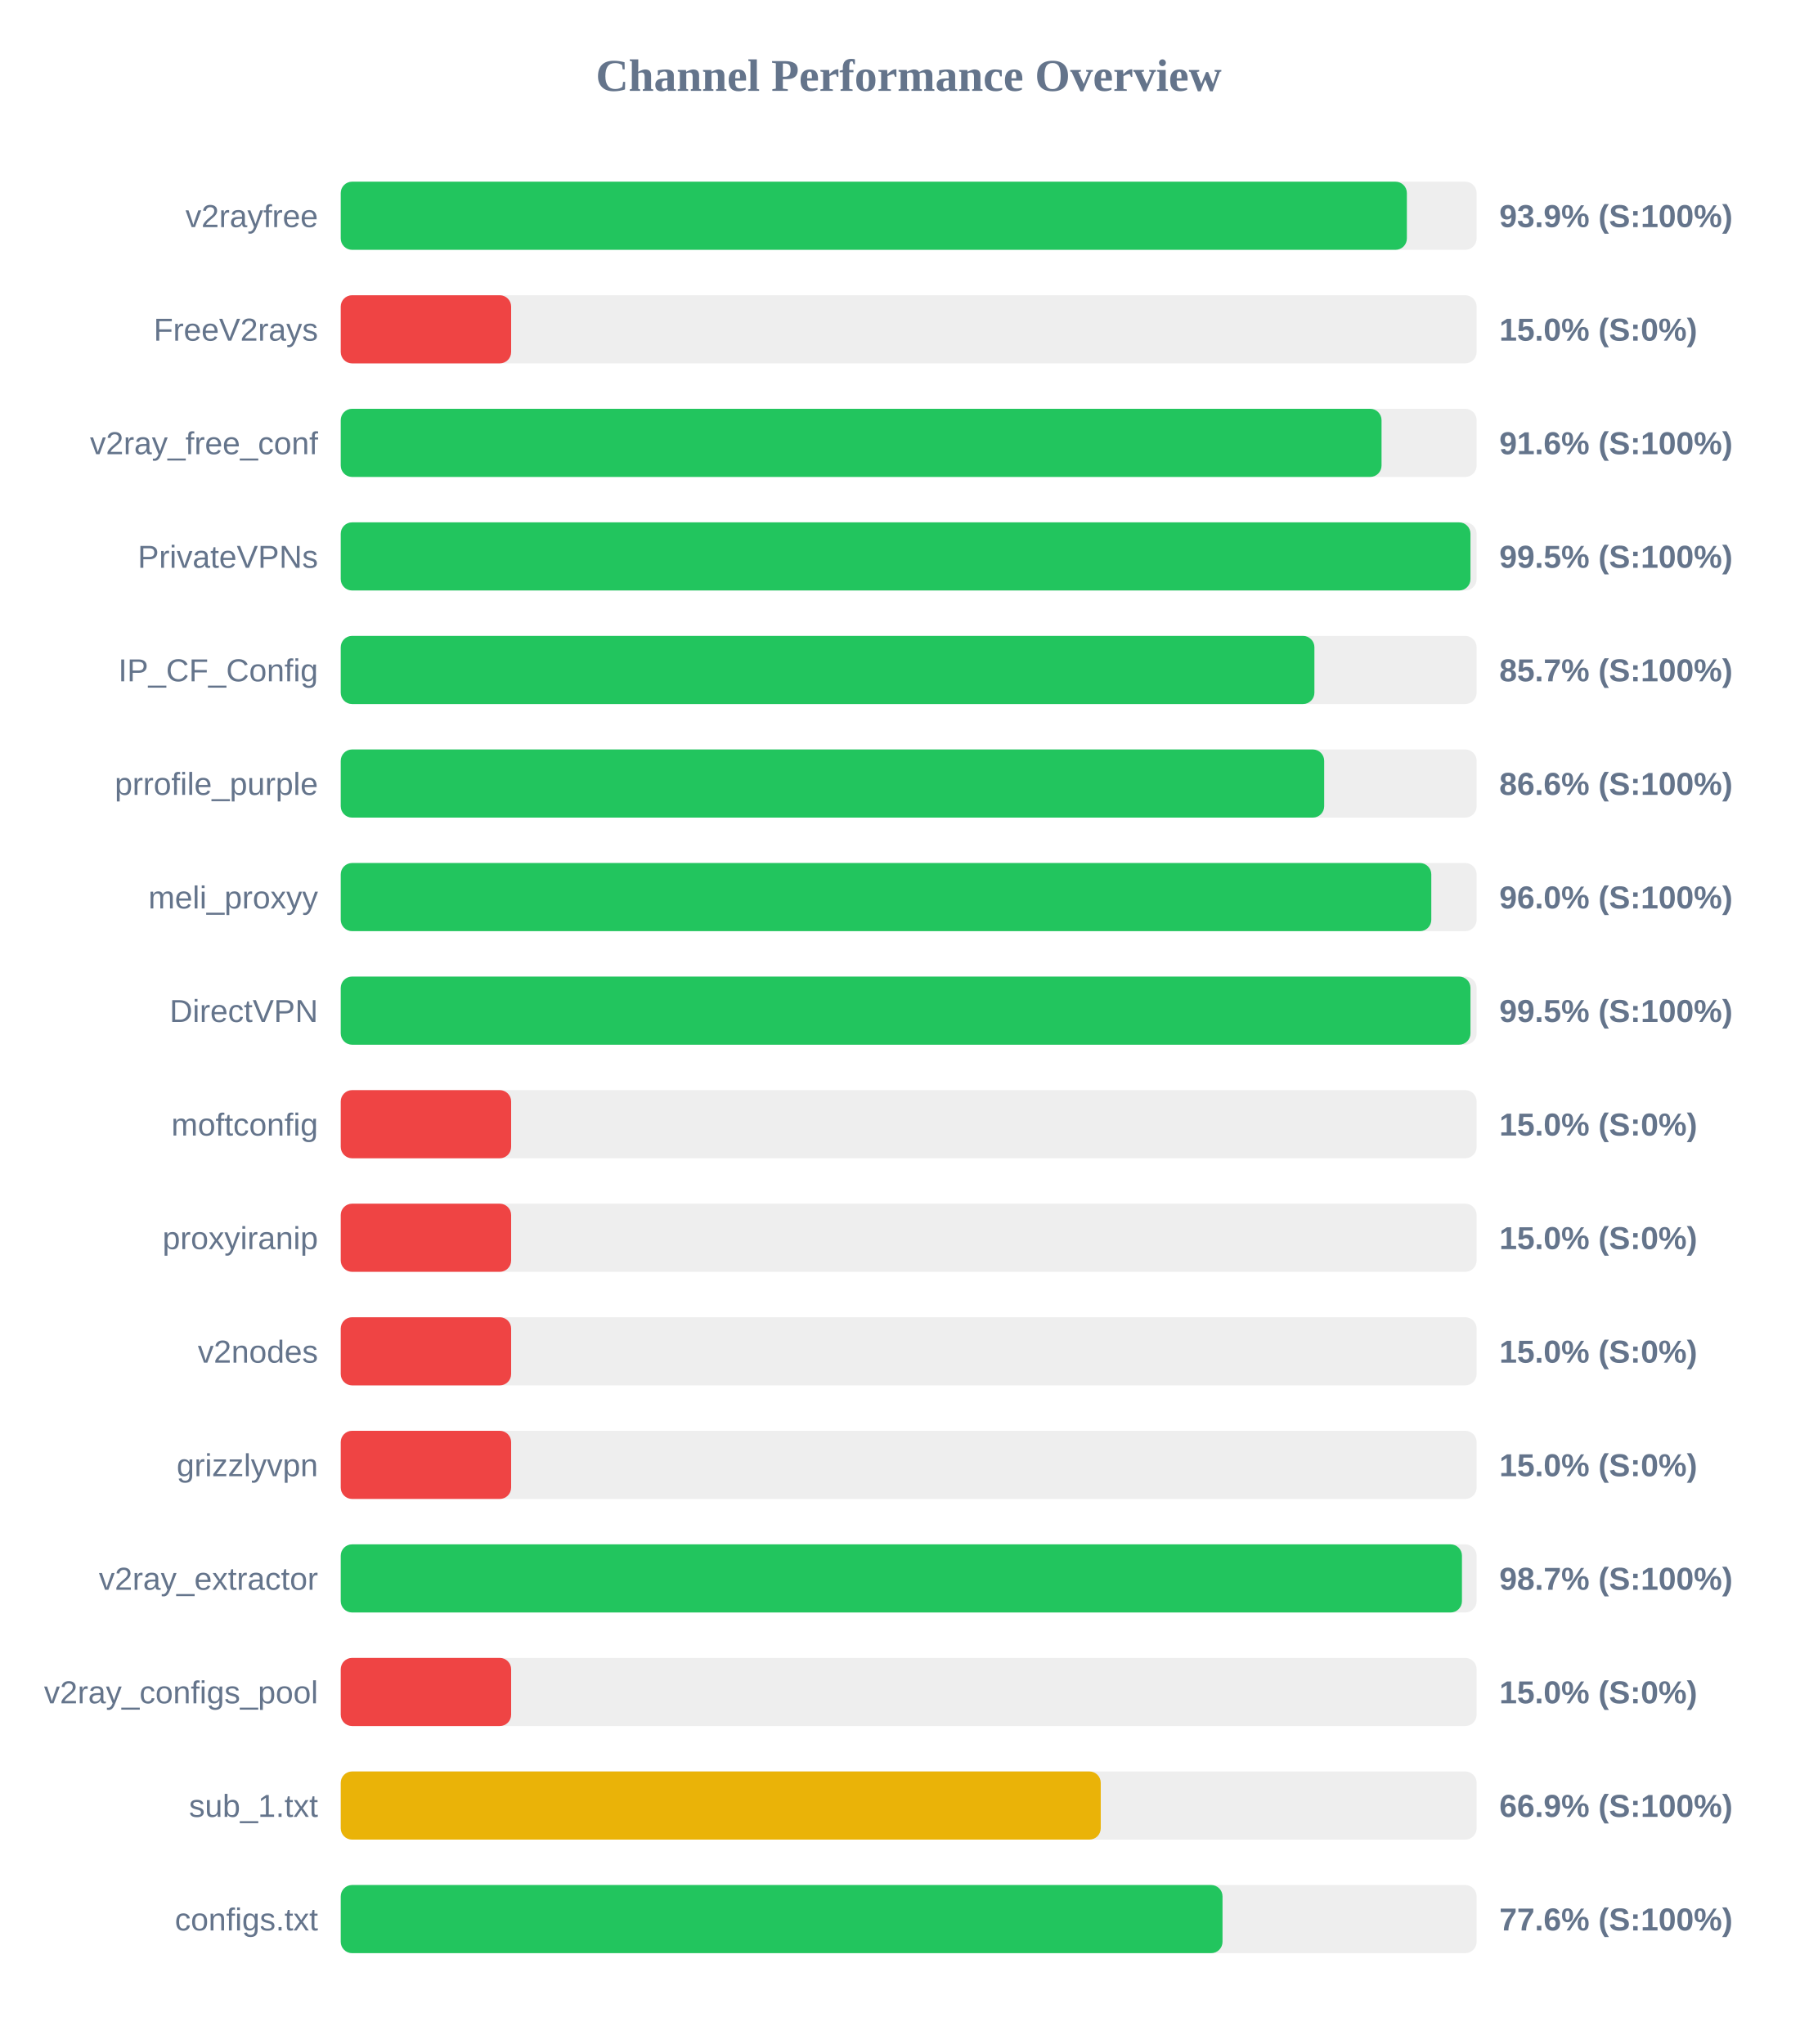
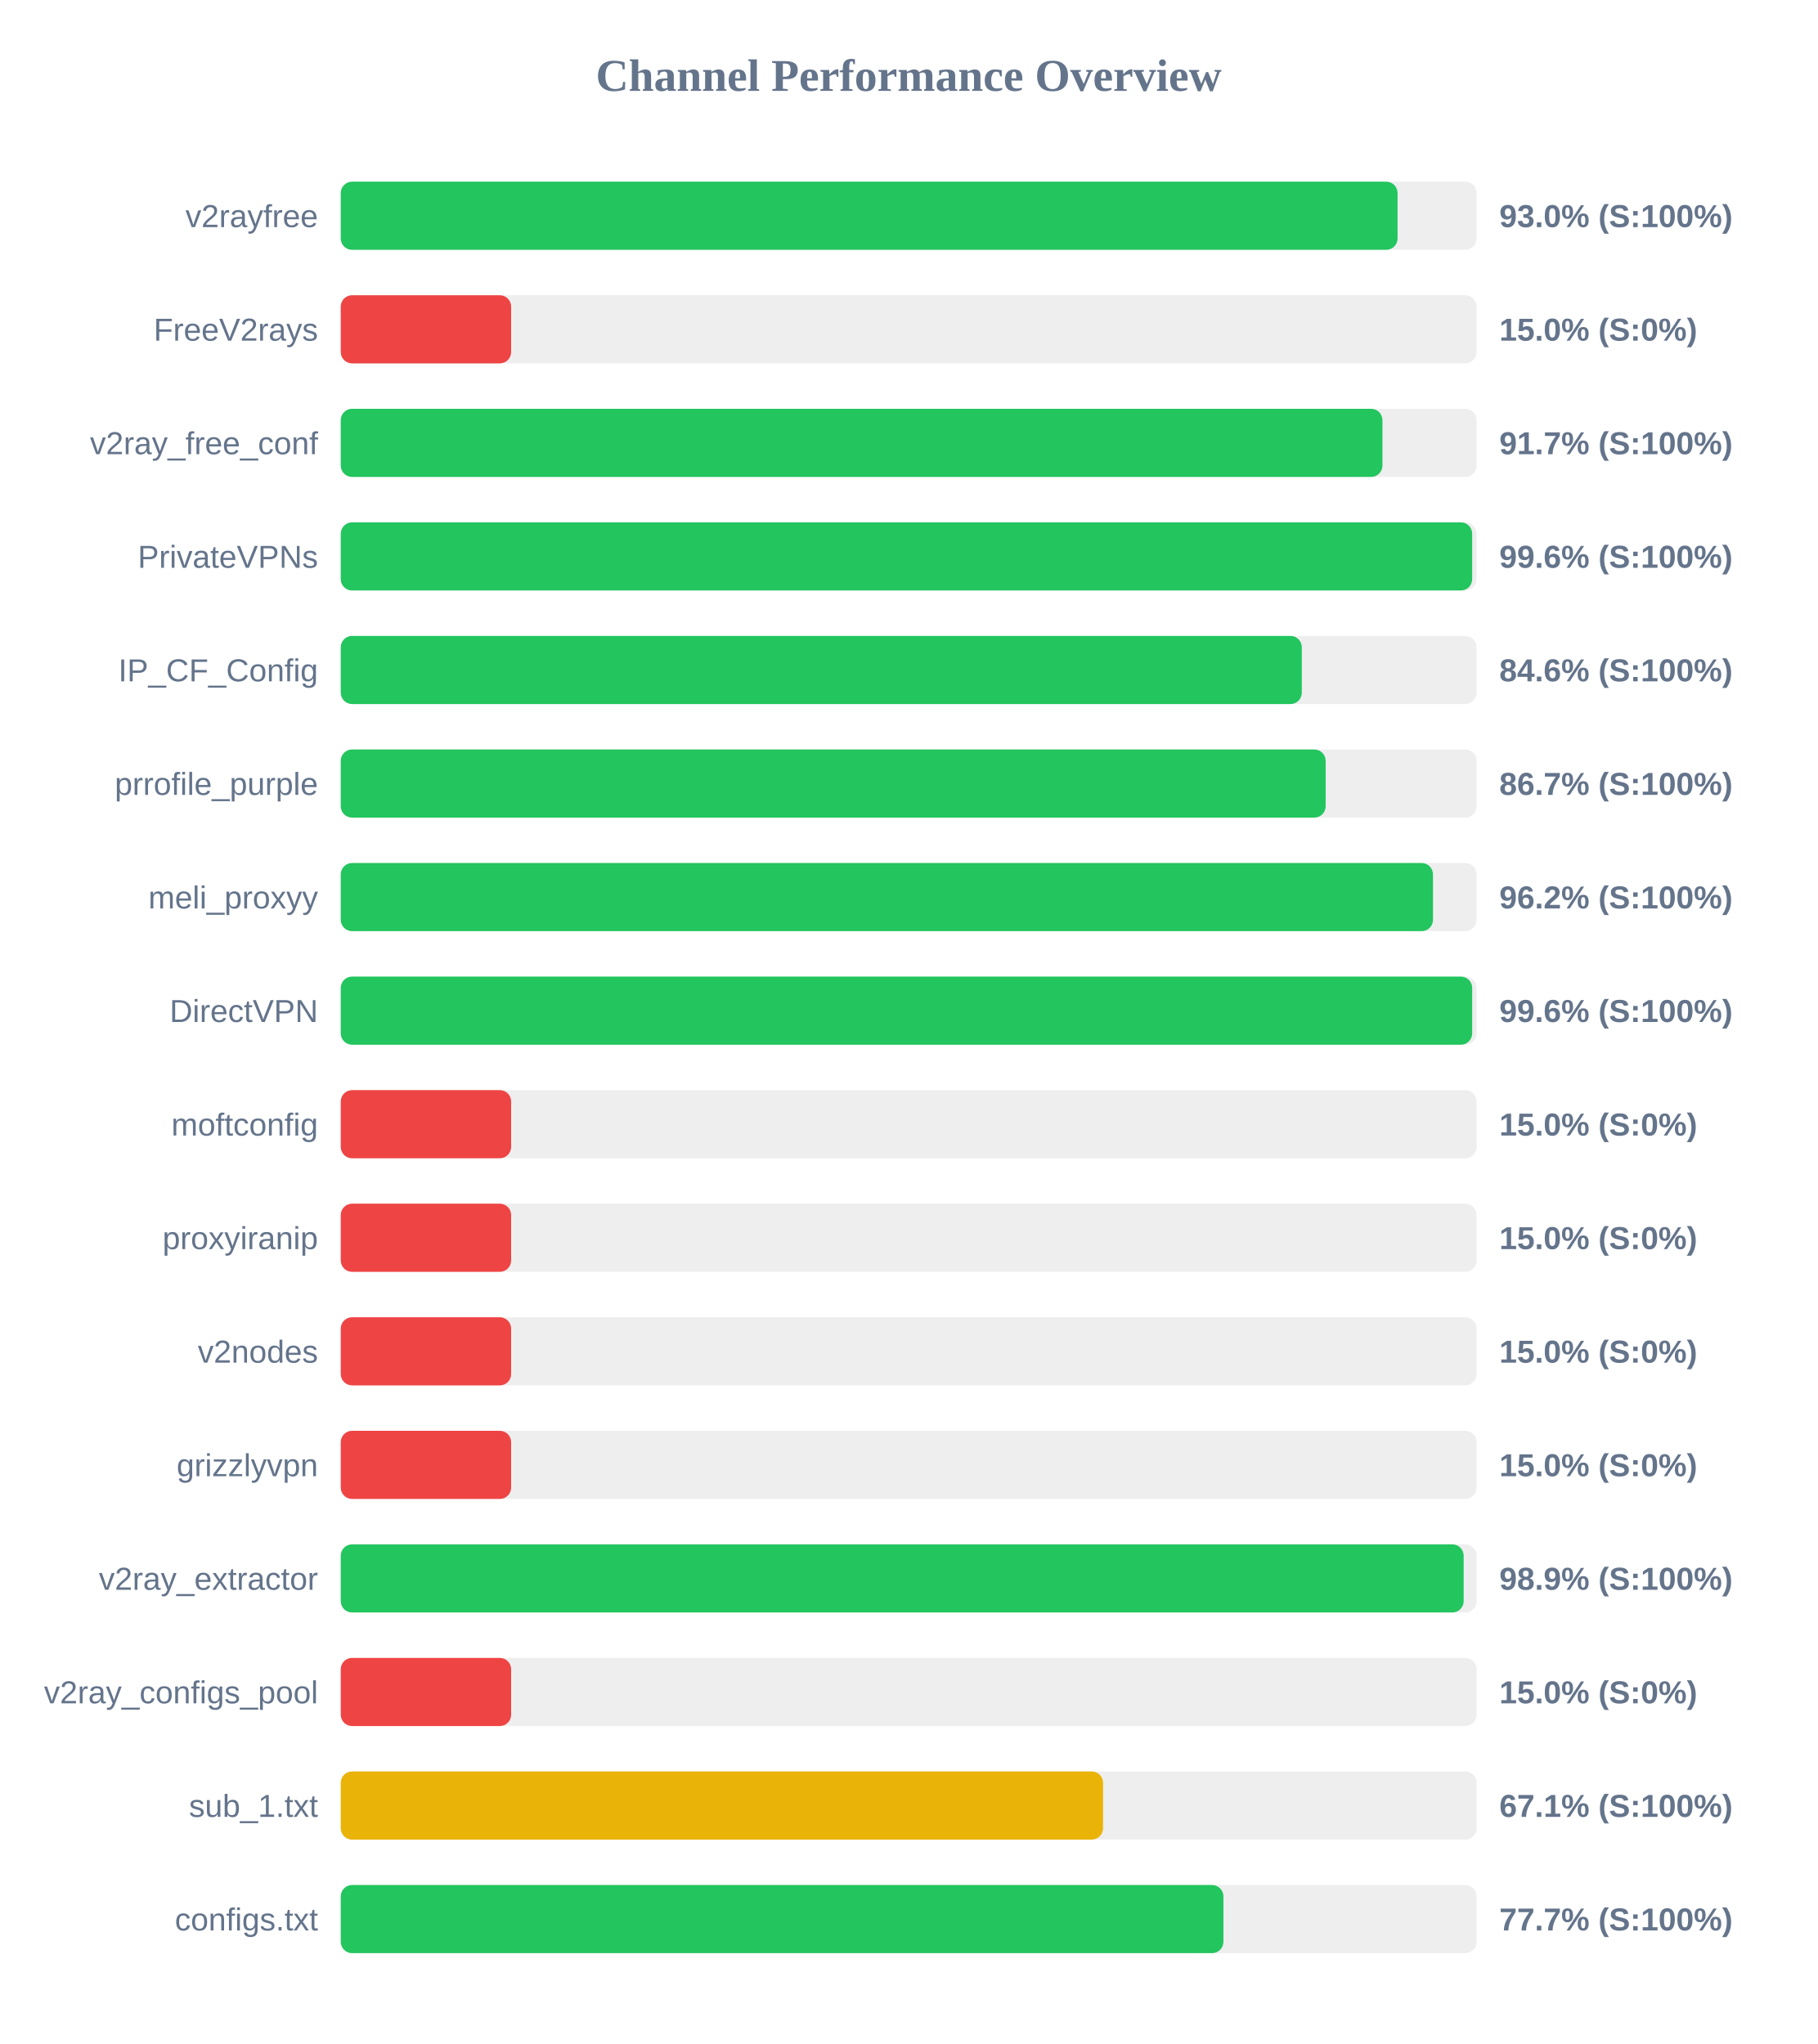
<svg xmlns="http://www.w3.org/2000/svg" width="800" height="900" version="1.1">
  <style>
        .row { font: 14px Arial; fill: #64748b; }
        .score { font: bold 14px Arial; fill: #64748b; }
    </style>
  <text x="400" y="40" text-anchor="middle" font-size="20px" font-weight="bold" fill="#64748b">Channel Performance Overview</text>
  <rect x="150" y="80" width="500" height="30" fill="#eee" rx="5" />
-   <rect x="150" y="80" width="469.3" height="30" fill="#22c55e" rx="5" />
+   <rect x="150" y="80" width="465.2" height="30" fill="#22c55e" rx="5" />
  <text x="140" y="100" text-anchor="end" class="row">v2rayfree</text>
-   <text x="660" y="100" text-anchor="start" class="score">93.9% (S:100%)</text>
+   <text x="660" y="100" text-anchor="start" class="score">93.0% (S:100%)</text>
  <rect x="150" y="130" width="500" height="30" fill="#eee" rx="5" />
  <rect x="150" y="130" width="75.0" height="30" fill="#ef4444" rx="5" />
  <text x="140" y="150" text-anchor="end" class="row">FreeV2rays</text>
  <text x="660" y="150" text-anchor="start" class="score">15.0% (S:0%)</text>
  <rect x="150" y="180" width="500" height="30" fill="#eee" rx="5" />
-   <rect x="150" y="180" width="458.15" height="30" fill="#22c55e" rx="5" />
+   <rect x="150" y="180" width="458.55" height="30" fill="#22c55e" rx="5" />
  <text x="140" y="200" text-anchor="end" class="row">v2ray_free_conf</text>
-   <text x="660" y="200" text-anchor="start" class="score">91.6% (S:100%)</text>
+   <text x="660" y="200" text-anchor="start" class="score">91.7% (S:100%)</text>
  <rect x="150" y="230" width="500" height="30" fill="#eee" rx="5" />
-   <rect x="150" y="230" width="497.3" height="30" fill="#22c55e" rx="5" />
+   <rect x="150" y="230" width="498.05" height="30" fill="#22c55e" rx="5" />
  <text x="140" y="250" text-anchor="end" class="row">PrivateVPNs</text>
-   <text x="660" y="250" text-anchor="start" class="score">99.5% (S:100%)</text>
+   <text x="660" y="250" text-anchor="start" class="score">99.6% (S:100%)</text>
  <rect x="150" y="280" width="500" height="30" fill="#eee" rx="5" />
-   <rect x="150" y="280" width="428.6" height="30" fill="#22c55e" rx="5" />
+   <rect x="150" y="280" width="423.05" height="30" fill="#22c55e" rx="5" />
  <text x="140" y="300" text-anchor="end" class="row">IP_CF_Config</text>
-   <text x="660" y="300" text-anchor="start" class="score">85.7% (S:100%)</text>
+   <text x="660" y="300" text-anchor="start" class="score">84.6% (S:100%)</text>
  <rect x="150" y="330" width="500" height="30" fill="#eee" rx="5" />
-   <rect x="150" y="330" width="432.9" height="30" fill="#22c55e" rx="5" />
+   <rect x="150" y="330" width="433.55" height="30" fill="#22c55e" rx="5" />
  <text x="140" y="350" text-anchor="end" class="row">prrofile_purple</text>
-   <text x="660" y="350" text-anchor="start" class="score">86.6% (S:100%)</text>
+   <text x="660" y="350" text-anchor="start" class="score">86.7% (S:100%)</text>
  <rect x="150" y="380" width="500" height="30" fill="#eee" rx="5" />
-   <rect x="150" y="380" width="480.05" height="30" fill="#22c55e" rx="5" />
+   <rect x="150" y="380" width="480.8" height="30" fill="#22c55e" rx="5" />
  <text x="140" y="400" text-anchor="end" class="row">meli_proxyy</text>
-   <text x="660" y="400" text-anchor="start" class="score">96.0% (S:100%)</text>
+   <text x="660" y="400" text-anchor="start" class="score">96.2% (S:100%)</text>
  <rect x="150" y="430" width="500" height="30" fill="#eee" rx="5" />
-   <rect x="150" y="430" width="497.3" height="30" fill="#22c55e" rx="5" />
+   <rect x="150" y="430" width="498.05" height="30" fill="#22c55e" rx="5" />
  <text x="140" y="450" text-anchor="end" class="row">DirectVPN</text>
-   <text x="660" y="450" text-anchor="start" class="score">99.5% (S:100%)</text>
+   <text x="660" y="450" text-anchor="start" class="score">99.6% (S:100%)</text>
  <rect x="150" y="480" width="500" height="30" fill="#eee" rx="5" />
  <rect x="150" y="480" width="75.0" height="30" fill="#ef4444" rx="5" />
  <text x="140" y="500" text-anchor="end" class="row">moftconfig</text>
  <text x="660" y="500" text-anchor="start" class="score">15.0% (S:0%)</text>
  <rect x="150" y="530" width="500" height="30" fill="#eee" rx="5" />
  <rect x="150" y="530" width="75.0" height="30" fill="#ef4444" rx="5" />
  <text x="140" y="550" text-anchor="end" class="row">proxyiranip</text>
  <text x="660" y="550" text-anchor="start" class="score">15.0% (S:0%)</text>
  <rect x="150" y="580" width="500" height="30" fill="#eee" rx="5" />
  <rect x="150" y="580" width="75.0" height="30" fill="#ef4444" rx="5" />
  <text x="140" y="600" text-anchor="end" class="row">v2nodes</text>
  <text x="660" y="600" text-anchor="start" class="score">15.0% (S:0%)</text>
  <rect x="150" y="630" width="500" height="30" fill="#eee" rx="5" />
  <rect x="150" y="630" width="75.0" height="30" fill="#ef4444" rx="5" />
  <text x="140" y="650" text-anchor="end" class="row">grizzlyvpn</text>
  <text x="660" y="650" text-anchor="start" class="score">15.0% (S:0%)</text>
  <rect x="150" y="680" width="500" height="30" fill="#eee" rx="5" />
-   <rect x="150" y="680" width="493.55" height="30" fill="#22c55e" rx="5" />
+   <rect x="150" y="680" width="494.3" height="30" fill="#22c55e" rx="5" />
  <text x="140" y="700" text-anchor="end" class="row">v2ray_extractor</text>
-   <text x="660" y="700" text-anchor="start" class="score">98.7% (S:100%)</text>
+   <text x="660" y="700" text-anchor="start" class="score">98.9% (S:100%)</text>
  <rect x="150" y="730" width="500" height="30" fill="#eee" rx="5" />
  <rect x="150" y="730" width="75.0" height="30" fill="#ef4444" rx="5" />
  <text x="140" y="750" text-anchor="end" class="row">v2ray_configs_pool</text>
  <text x="660" y="750" text-anchor="start" class="score">15.0% (S:0%)</text>
  <rect x="150" y="780" width="500" height="30" fill="#eee" rx="5" />
-   <rect x="150" y="780" width="334.55" height="30" fill="#eab308" rx="5" />
+   <rect x="150" y="780" width="335.55" height="30" fill="#eab308" rx="5" />
  <text x="140" y="800" text-anchor="end" class="row">sub_1.txt</text>
-   <text x="660" y="800" text-anchor="start" class="score">66.9% (S:100%)</text>
+   <text x="660" y="800" text-anchor="start" class="score">67.1% (S:100%)</text>
  <rect x="150" y="830" width="500" height="30" fill="#eee" rx="5" />
-   <rect x="150" y="830" width="388.15" height="30" fill="#22c55e" rx="5" />
+   <rect x="150" y="830" width="388.55" height="30" fill="#22c55e" rx="5" />
  <text x="140" y="850" text-anchor="end" class="row">configs.txt</text>
-   <text x="660" y="850" text-anchor="start" class="score">77.6% (S:100%)</text>
+   <text x="660" y="850" text-anchor="start" class="score">77.7% (S:100%)</text>
</svg>
